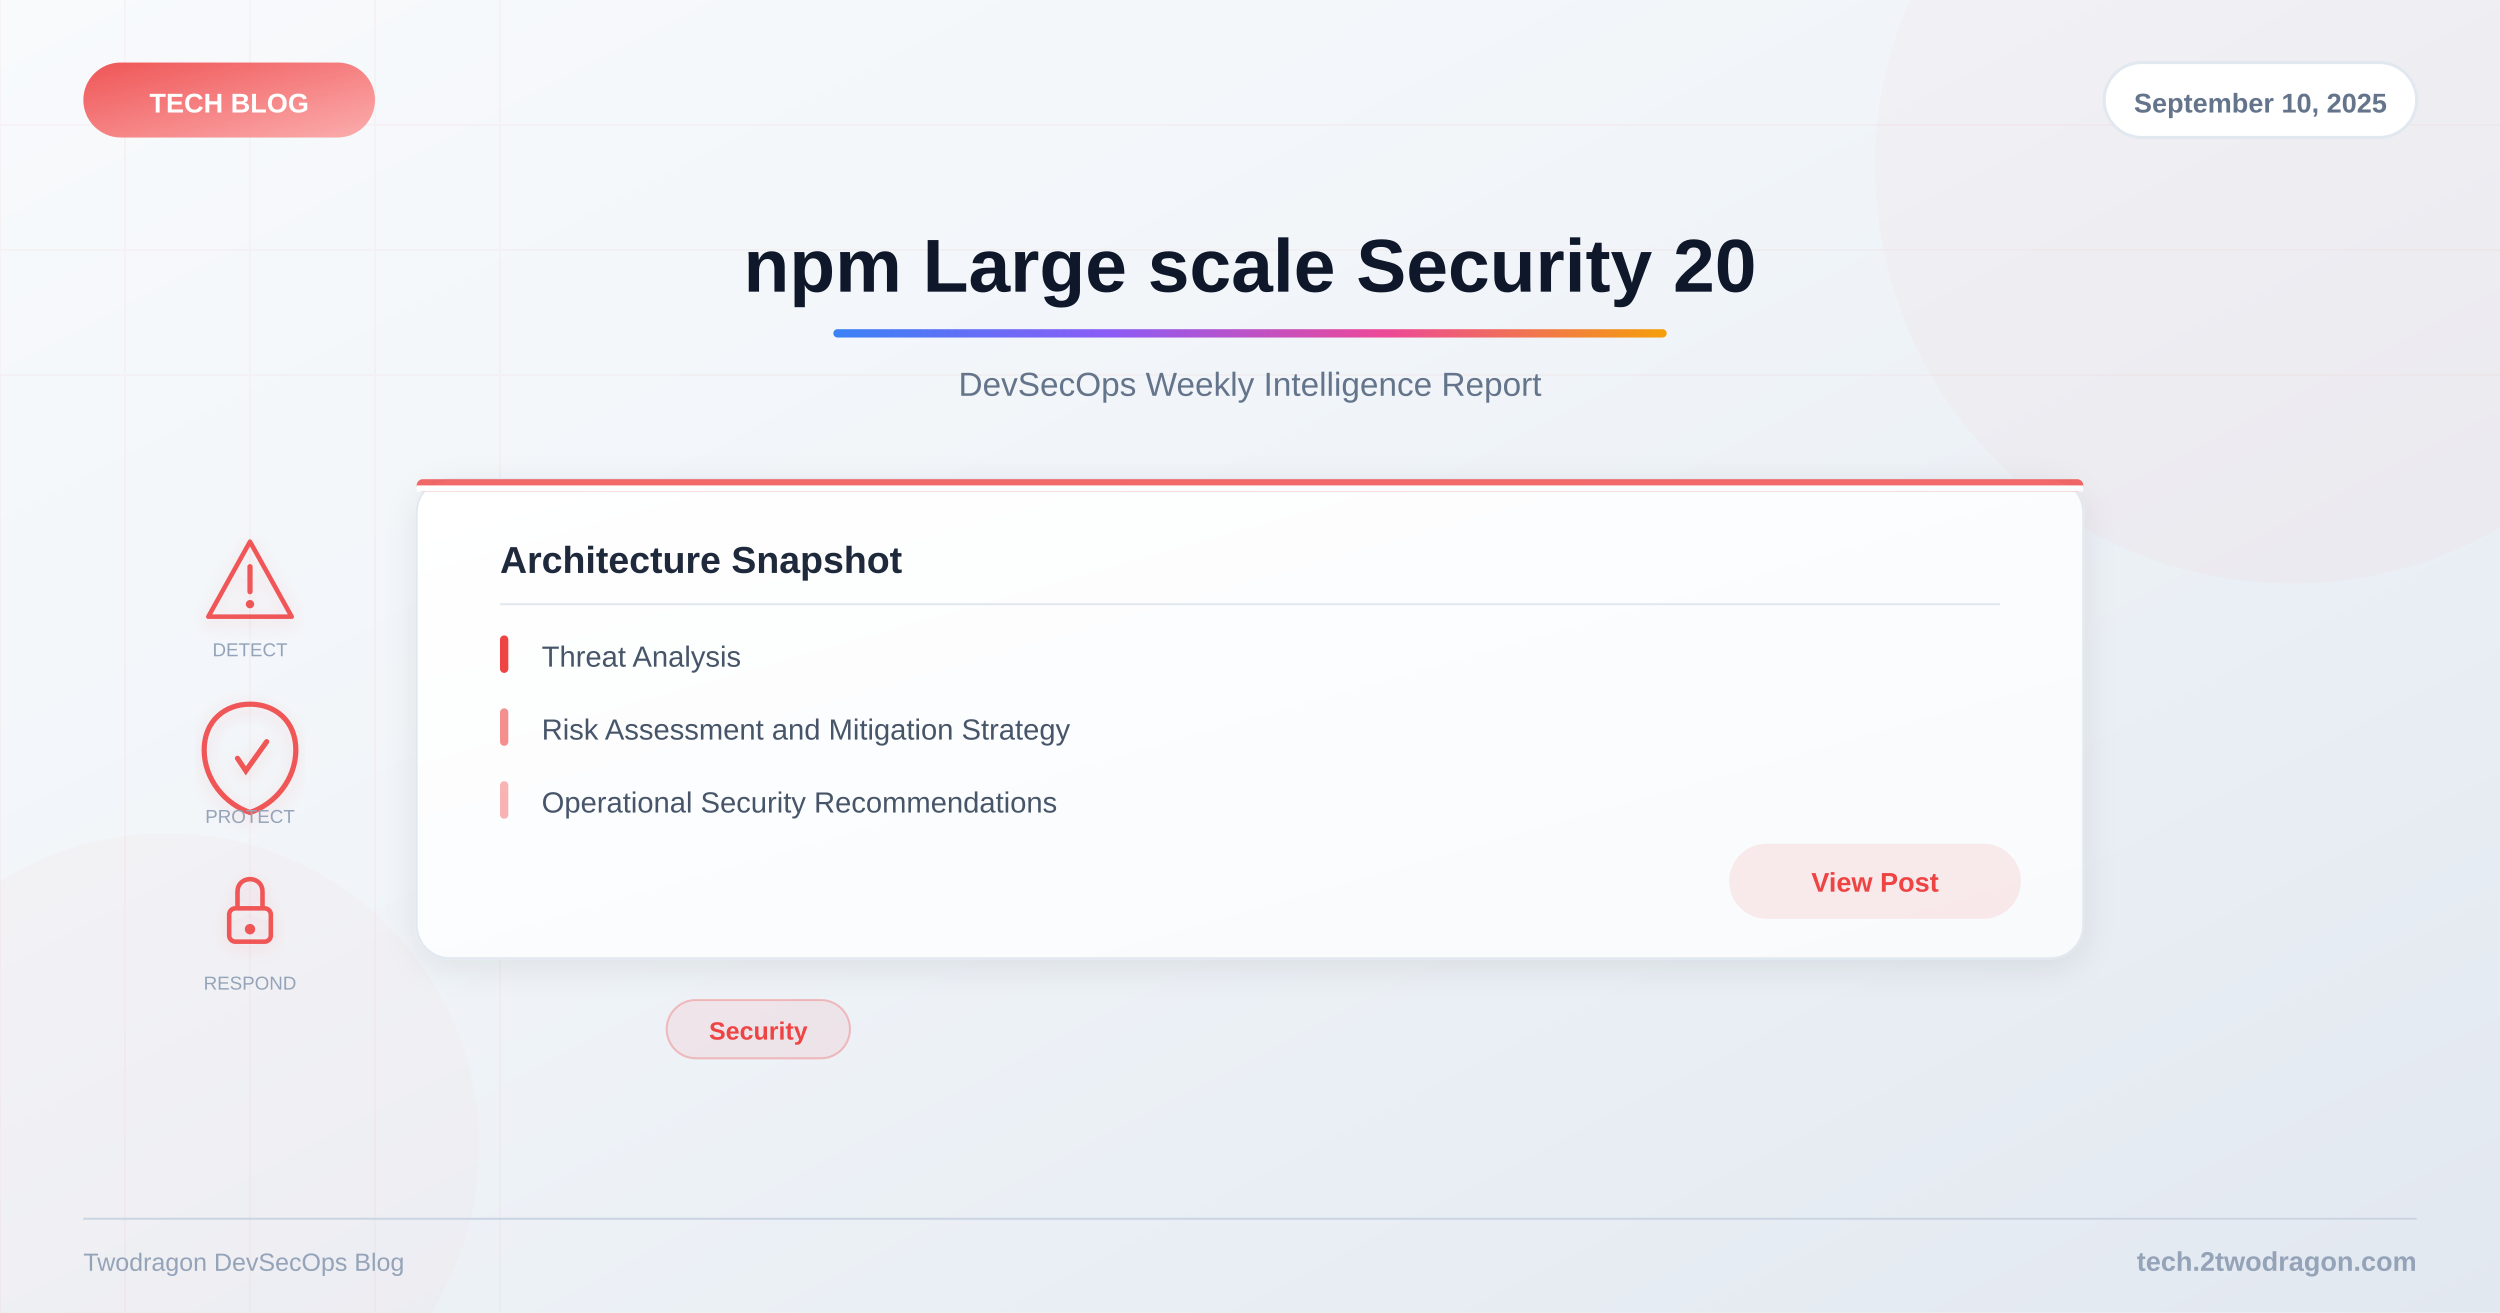
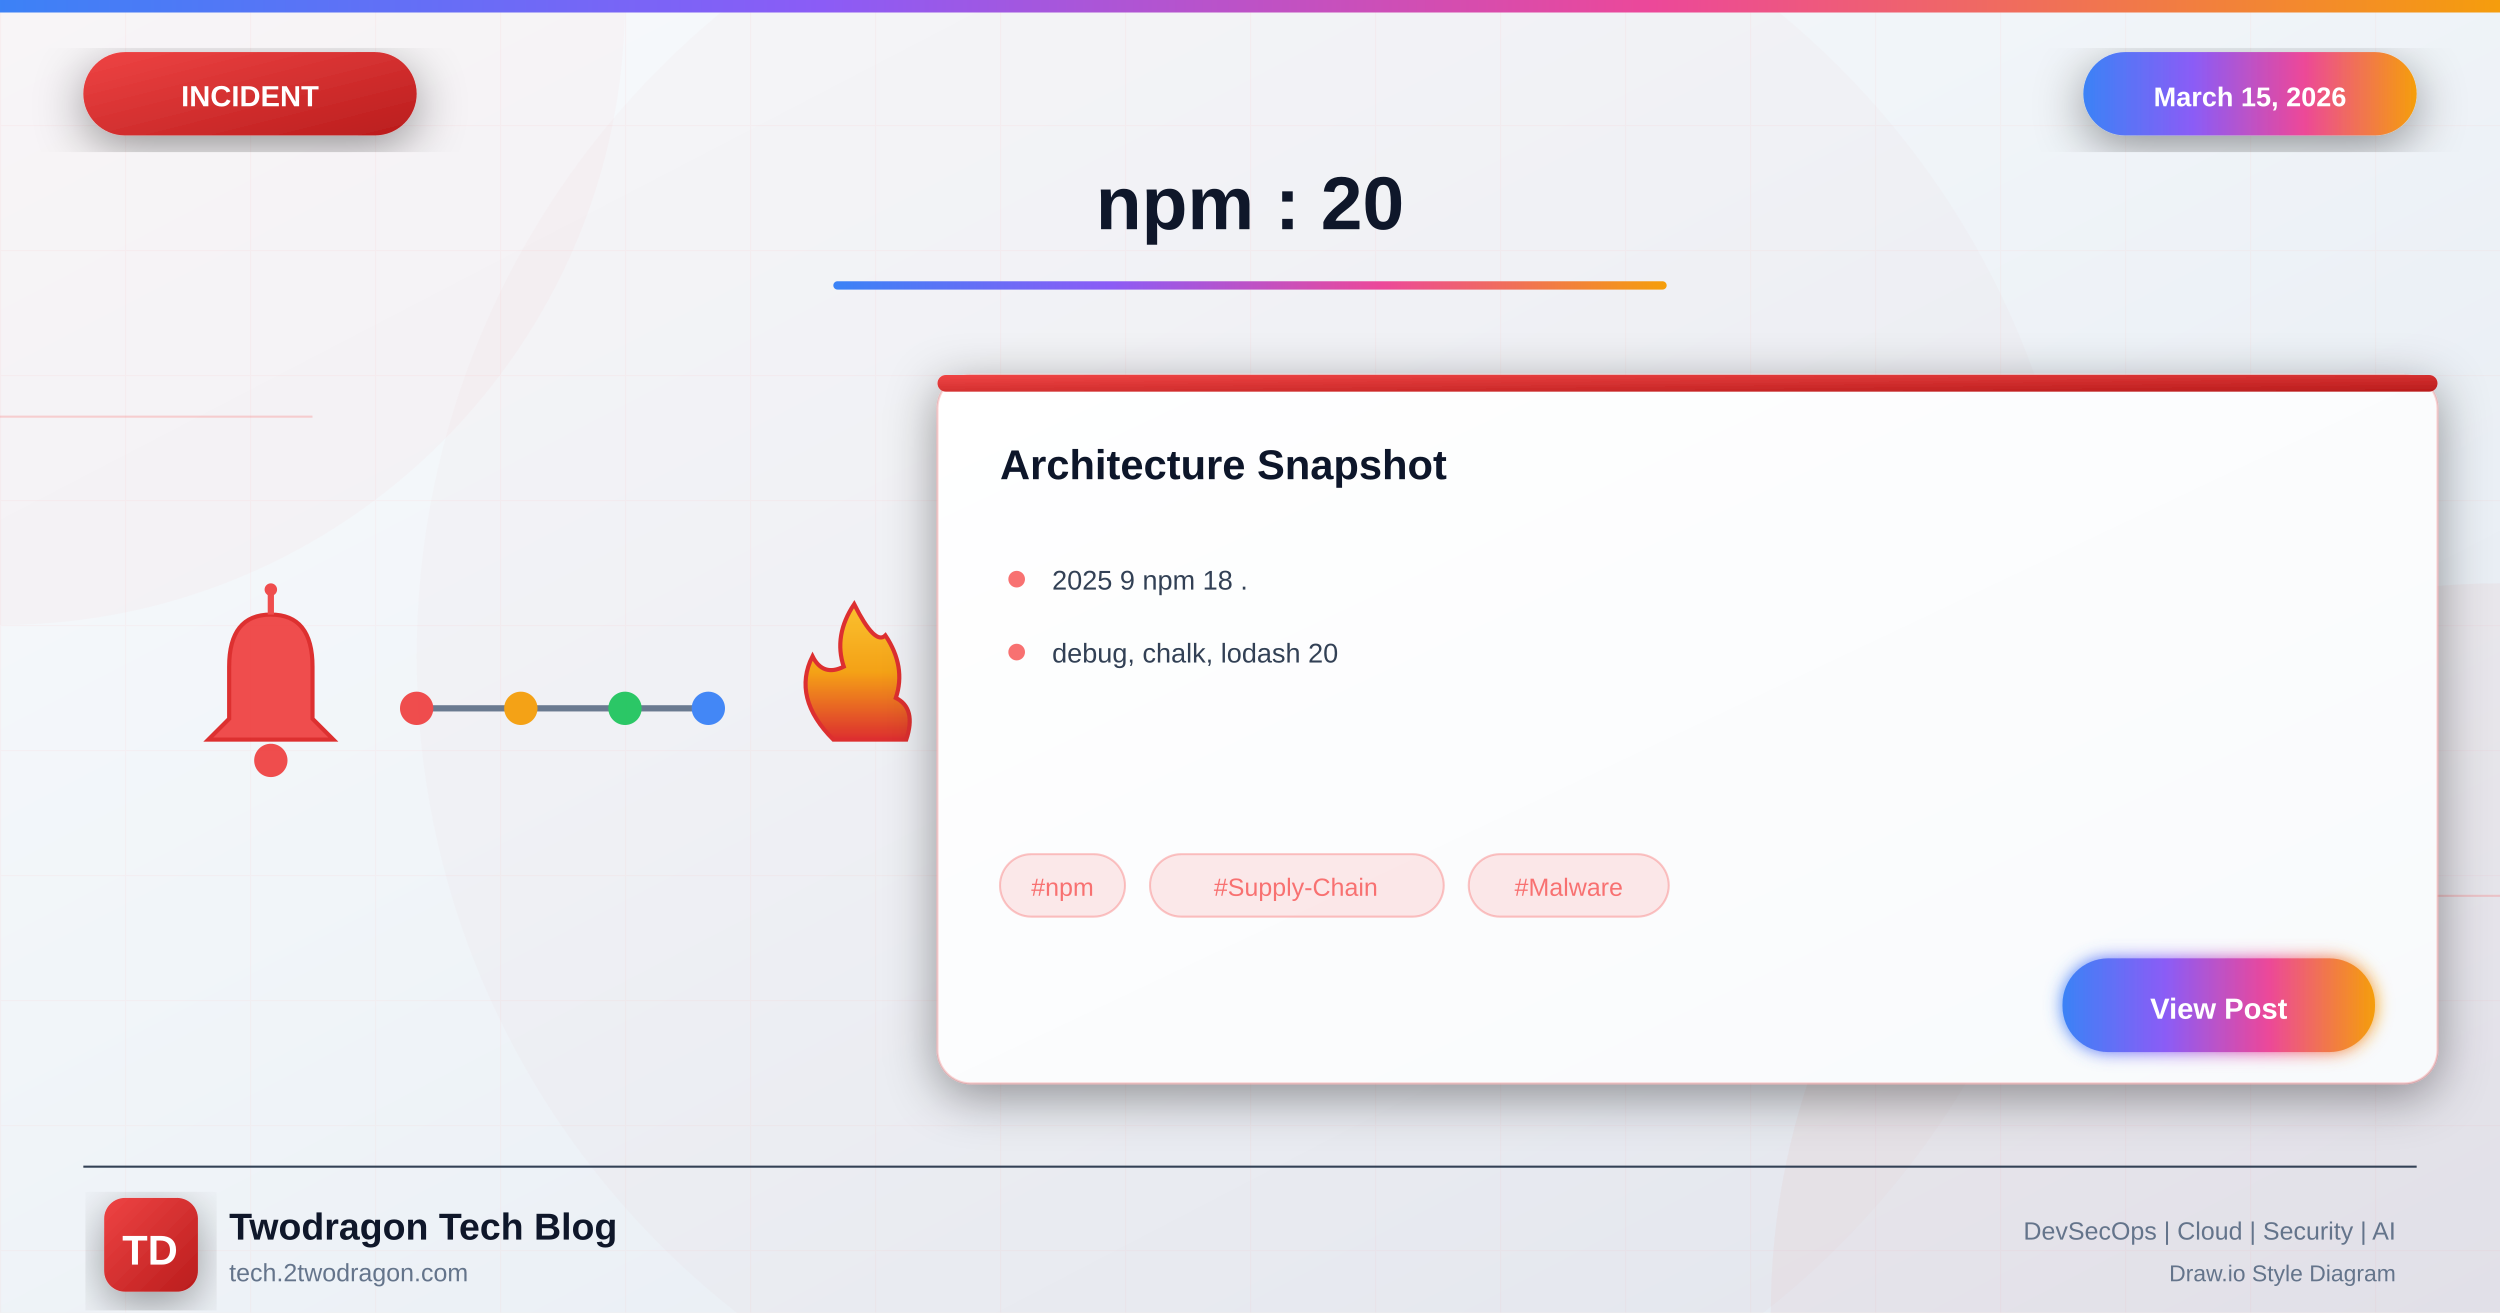
<svg xmlns="http://www.w3.org/2000/svg" viewBox="0 0 1200 630">
  <defs>
-     <linearGradient id="bg" x1="0%" y1="0%" x2="100%" y2="100%">
+     <linearGradient id="bgGradient" x1="0%" y1="0%" x2="100%" y2="100%">
      <stop offset="0%" style="stop-color:#f8fafc" />
      <stop offset="40%" style="stop-color:#f1f5f9" />
      <stop offset="100%" style="stop-color:#e2e8f0" />
    </linearGradient>
-     <linearGradient id="accent" x1="0%" y1="0%" x2="100%" y2="0%">
+     <linearGradient id="incidentGradient" x1="0%" y1="0%" x2="100%" y2="100%">
+       <stop offset="0%" style="stop-color:#ef4444" />
+       <stop offset="100%" style="stop-color:#b91c1c" />
+     </linearGradient>
+     <linearGradient id="accentGradient" x1="0%" y1="0%" x2="100%" y2="0%">
      <stop offset="0%" style="stop-color:#3b82f6" />
      <stop offset="33%" style="stop-color:#8b5cf6" />
      <stop offset="66%" style="stop-color:#ec4899" />
      <stop offset="100%" style="stop-color:#f59e0b" />
    </linearGradient>
-     <linearGradient id="catGrad" x1="0%" y1="0%" x2="100%" y2="100%">
-       <stop offset="0%" style="stop-color:#ef4444" />
-       <stop offset="100%" style="stop-color:#fca5a5" />
-     </linearGradient>
-     <linearGradient id="cardBg" x1="0%" y1="0%" x2="100%" y2="100%">
+     <linearGradient id="cardGradient" x1="0%" y1="0%" x2="100%" y2="100%">
      <stop offset="0%" style="stop-color:#ffffff" />
      <stop offset="100%" style="stop-color:#f8fafc" />
    </linearGradient>
-     <filter id="shadow">
-       <feDropShadow dx="0" dy="4" stdDeviation="8" flood-color="#000" flood-opacity="0.08" />
+     <linearGradient id="fireGradient" x1="0%" y1="100%" x2="0%" y2="0%">
+       <stop offset="0%" style="stop-color:#dc2626" />
+       <stop offset="50%" style="stop-color:#f59e0b" />
+       <stop offset="100%" style="stop-color:#fbbf24" />
+     </linearGradient>
+     <filter id="glow" x="-50%" y="-50%" width="200%" height="200%">
+       <feGaussianBlur stdDeviation="4" result="blur" />
+       <feMerge>
+         <feMergeNode in="blur" />
+         <feMergeNode in="SourceGraphic" />
+       </feMerge>
    </filter>
-     <filter id="iconShadow">
-       <feDropShadow dx="0" dy="2" stdDeviation="4" flood-color="#ef4444" flood-opacity="0.15" />
+     <filter id="strongGlow" x="-100%" y="-100%" width="300%" height="300%">
+       <feGaussianBlur stdDeviation="8" result="blur" />
+       <feMerge>
+         <feMergeNode in="blur" />
+         <feMergeNode in="blur" />
+         <feMergeNode in="SourceGraphic" />
+       </feMerge>
+     </filter>
+     <filter id="shadow" x="-20%" y="-20%" width="140%" height="140%">
+       <feDropShadow dx="0" dy="6" stdDeviation="12" flood-color="#000" flood-opacity="0.4" />
+     </filter>
+     <filter id="innerGlow">
+       <feGaussianBlur in="SourceAlpha" stdDeviation="3" result="blur" />
+       <feOffset in="blur" dx="0" dy="0" />
+       <feComposite in2="SourceAlpha" operator="arithmetic" k2="-1" k3="1" />
+       <feColorMatrix type="matrix" values="0 0 0 0 1 0 0 0 0 1 0 0 0 0 1 0 0 0 0.5 0" />
+       <feBlend in2="SourceGraphic" />
    </filter>
  </defs>
-   <rect width="1200" height="630" fill="url(#bg)" />
-   <g opacity="0.04">
-     <line x1="0" y1="0" x2="0" y2="630" stroke="#ef4444" stroke-width="1" />
-     <line x1="60" y1="0" x2="60" y2="630" stroke="#ef4444" stroke-width="1" />
-     <line x1="120" y1="0" x2="120" y2="630" stroke="#ef4444" stroke-width="1" />
-     <line x1="180" y1="0" x2="180" y2="630" stroke="#ef4444" stroke-width="1" />
-     <line x1="240" y1="0" x2="240" y2="630" stroke="#ef4444" stroke-width="1" />
-     <line x1="0" y1="60" x2="1200" y2="60" stroke="#ef4444" stroke-width="1" />
-     <line x1="0" y1="120" x2="1200" y2="120" stroke="#ef4444" stroke-width="1" />
-     <line x1="0" y1="180" x2="1200" y2="180" stroke="#ef4444" stroke-width="1" />
+   <rect width="1200" height="630" fill="url(#bgGradient)" />
+   <pattern id="grid" width="60" height="60" patternUnits="userSpaceOnUse">
+     <path d="M 60 0 L 0 0 0 60" fill="none" stroke="#f87171" stroke-opacity="0.05" stroke-width="1" />
+   </pattern>
+   <rect width="1200" height="630" fill="url(#grid)" />
+   <circle cx="0" cy="0" r="300" fill="#ef4444" fill-opacity="0.03" />
+   <circle cx="1200" cy="630" r="350" fill="#dc2626" fill-opacity="0.04" />
+   <circle cx="600" cy="315" r="400" fill="#ef4444" fill-opacity="0.02" />
+   <line x1="0" y1="200" x2="150" y2="200" stroke="#f87171" stroke-width="1" opacity="0.3" />
+   <line x1="1050" y1="430" x2="1200" y2="430" stroke="#f87171" stroke-width="1" opacity="0.3" />
+   <rect x="0" y="0" width="1200" height="6" fill="url(#accentGradient)" />
+   <g filter="url(#shadow)">
+     <rect x="40" y="25" width="160" height="40" rx="20" fill="url(#incidentGradient)" />
+     <text x="120" y="51" font-family="Arial, sans-serif" font-size="14" font-weight="bold" fill="white" text-anchor="middle">INCIDENT</text>
  </g>
-   <circle cx="1100" cy="80" r="200" fill="#ef4444" opacity="0.03" />
-   <circle cx="80" cy="550" r="150" fill="#ef4444" opacity="0.02" />
-   <rect x="40" y="30" width="140" height="36" rx="18" fill="url(#catGrad)" opacity="0.9" />
-   <text x="110" y="54" font-family="Arial, sans-serif" font-size="13" font-weight="bold" fill="white" text-anchor="middle">TECH BLOG</text>
-   <rect x="1010" y="30" width="150" height="36" rx="18" fill="white" stroke="#e2e8f0" stroke-width="1.5" />
-   <text x="1085" y="54" font-family="Arial, sans-serif" font-size="13" font-weight="600" fill="#64748b" text-anchor="middle">September 10, 2025</text>
-   <text x="600" y="140" font-family="Arial, sans-serif" font-size="36" font-weight="bold" fill="#0f172a" text-anchor="middle">npm Large scale Security 20</text>
-   <rect x="400" y="158" width="400" height="4" rx="2" fill="url(#accent)" />
-   <text x="600" y="190" font-family="Arial, sans-serif" font-size="16" fill="#64748b" text-anchor="middle">DevSecOps Weekly Intelligence Report</text>
-   <g filter="url(#iconShadow)">
-     <g opacity="0.9">
-       <g transform="translate(120,280)">
-         <path d="M0,-20 L20,16 L-20,16 Z" fill="none" stroke="#ef4444" stroke-width="2.2" stroke-linejoin="round" />
-         <line x1="0" y1="-8" x2="0" y2="4" stroke="#ef4444" stroke-width="2.5" stroke-linecap="round" />
-         <circle cx="0" cy="10" r="2" fill="#ef4444" />
-       </g>
-       <g transform="translate(120,360)">
-         <path d="M0,-22 C12,-22 22,-14 22,0 C22,14 12,26 0,30 C-12,26 -22,14 -22,0 C-22,-14 -12,-22 0,-22Z" fill="none" stroke="#ef4444" stroke-width="2.5" />
-         <path d="M-6,4 L-2,10 L8,-4" fill="none" stroke="#ef4444" stroke-width="2.5" stroke-linecap="round" />
-       </g>
-       <g transform="translate(120,440)">
-         <rect x="-10" y="-4" width="20" height="16" rx="3" fill="none" stroke="#ef4444" stroke-width="2.2" />
-         <path d="M-6,-4 L-6,-12 C-6,-20 6,-20 6,-12 L6,-4" fill="none" stroke="#ef4444" stroke-width="2.2" />
-         <circle cx="0" cy="6" r="2.5" fill="#ef4444" />
-       </g>
+   <g filter="url(#shadow)">
+     <rect x="1000" y="25" width="160" height="40" rx="20" fill="url(#accentGradient)" />
+     <text x="1080" y="51" font-family="Arial, sans-serif" font-size="13" font-weight="bold" fill="white" text-anchor="middle">March 15, 2026</text>
+   </g>
+   <text x="600" y="110" font-family="Arial, sans-serif" font-size="36" font-weight="bold" fill="#0f172a" text-anchor="middle">npm : 20</text>
+   <rect x="400" y="135" width="400" height="4" rx="2" fill="url(#accentGradient)" />
+   <g opacity="0.95">
+     <g transform="translate(80, 280)">
+       <path d="M50 15 Q30 15 30 40 L30 65 L20 75 L80 75 L70 65 L70 40 Q70 15 50 15" fill="#ef4444" stroke="#dc2626" stroke-width="2" />
+       <circle cx="50" cy="85" r="8" fill="#ef4444" />
+       <line x1="50" y1="5" x2="50" y2="15" stroke="#ef4444" stroke-width="3" />
+       <circle cx="50" cy="3" r="3" fill="#ef4444" />
+     </g>
+     <g transform="translate(200, 310)">
+       <line x1="0" y1="30" x2="140" y2="30" stroke="#64748b" stroke-width="3" />
+       <circle cx="0" cy="30" r="8" fill="#ef4444" />
+       <circle cx="50" cy="30" r="8" fill="#f59e0b" />
+       <circle cx="100" cy="30" r="8" fill="#22c55e" />
+       <circle cx="140" cy="30" r="8" fill="#3b82f6" />
+     </g>
+     <g transform="translate(370, 285)">
+       <path d="M30 70 Q10 50 20 30 Q25 40 35 35 Q30 20 40 5 Q50 25 55 20 Q65 35 60 50 Q70 55 65 70 Z" fill="url(#fireGradient)" stroke="#dc2626" stroke-width="2" />
    </g>
  </g>
-   <text x="120" y="315" font-family="Arial, sans-serif" font-size="9" fill="#94a3b8" text-anchor="middle">DETECT</text>
-   <text x="120" y="395" font-family="Arial, sans-serif" font-size="9" fill="#94a3b8" text-anchor="middle">PROTECT</text>
-   <text x="120" y="475" font-family="Arial, sans-serif" font-size="9" fill="#94a3b8" text-anchor="middle">RESPOND</text>
-   <rect x="200" y="230" width="800" height="230" rx="16" fill="url(#cardBg)" filter="url(#shadow)" stroke="#e2e8f0" stroke-width="1" />
-   <rect x="200" y="230" width="800" height="6" rx="3" fill="#ef4444" opacity="0.8" />
-   <rect x="200" y="233" width="800" height="3" fill="url(#cardBg)" />
-   <text x="240" y="275" font-family="Arial, sans-serif" font-size="18" font-weight="bold" fill="#1e293b">Architecture Snapshot</text>
-   <line x1="240" y1="290" x2="960" y2="290" stroke="#e2e8f0" stroke-width="1" />
-   <text x="260" y="320" font-family="Arial, sans-serif" font-size="14" fill="#475569">Threat Analysis</text>
-   <rect x="240" y="305" width="4" height="18" rx="2" fill="#ef4444" />
-   <text x="260" y="355" font-family="Arial, sans-serif" font-size="14" fill="#475569">Risk Assessment and Mitigation Strategy</text>
-   <rect x="240" y="340" width="4" height="18" rx="2" fill="#ef4444" opacity="0.6" />
-   <text x="260" y="390" font-family="Arial, sans-serif" font-size="14" fill="#475569">Operational Security Recommendations</text>
-   <rect x="240" y="375" width="4" height="18" rx="2" fill="#ef4444" opacity="0.4" />
-   <rect x="830" y="405" width="140" height="36" rx="18" fill="#ef4444" opacity="0.1" />
-   <text x="900" y="428" font-family="Arial, sans-serif" font-size="13" font-weight="600" fill="#ef4444" text-anchor="middle">View Post</text>
-   <rect x="320" y="480" width="88" height="28" rx="14" fill="#ef4444" fill-opacity="0.08" stroke="#ef4444" stroke-opacity="0.3" stroke-width="1" />
-   <text x="364" y="499" font-family="Arial, sans-serif" font-size="12" font-weight="600" fill="#ef4444" text-anchor="middle">Security</text>
-   <line x1="40" y1="585" x2="1160" y2="585" stroke="#cbd5e1" stroke-width="1" />
-   <text x="1160" y="610" font-family="Arial, sans-serif" font-size="13" font-weight="600" fill="#94a3b8" text-anchor="end">tech.2twodragon.com</text>
-   <text x="40" y="610" font-family="Arial, sans-serif" font-size="12" fill="#94a3b8">Twodragon DevSecOps Blog</text>
+   <g transform="translate(450, 180)" filter="url(#shadow)">
+     <rect width="720" height="340" rx="16" fill="url(#cardGradient)" stroke="#f87171" stroke-width="1" stroke-opacity="0.3" />
+     <rect x="0" y="0" width="720" height="8" rx="4" fill="url(#incidentGradient)" />
+     <text x="30" y="50" font-family="Arial, sans-serif" font-size="20" font-weight="bold" fill="#0f172a">Architecture Snapshot</text>
+     <g transform="translate(30, 90)">
+       <circle cx="8" cy="8" r="4" fill="#f87171" />
+       <text x="25" y="13" font-family="Arial, sans-serif" font-size="13" fill="#334155">2025 9 npm 18 .</text>
+     </g>
+     <g transform="translate(30, 125)">
+       <circle cx="8" cy="8" r="4" fill="#f87171" />
+       <text x="25" y="13" font-family="Arial, sans-serif" font-size="13" fill="#334155">debug, chalk, lodash 20</text>
+     </g>
+     <g transform="translate(30, 230)">
+       <rect x="0" y="0" width="60" height="30" rx="15" fill="#f87171" fill-opacity="0.15" stroke="#f87171" stroke-width="1" stroke-opacity="0.4" />
+       <text x="30" y="20" font-family="Arial, sans-serif" font-size="12" fill="#f87171" text-anchor="middle">#npm</text>
+       <rect x="72" y="0" width="141" height="30" rx="15" fill="#f87171" fill-opacity="0.15" stroke="#f87171" stroke-width="1" stroke-opacity="0.4" />
+       <text x="142" y="20" font-family="Arial, sans-serif" font-size="12" fill="#f87171" text-anchor="middle">#Supply-Chain</text>
+       <rect x="225" y="0" width="96" height="30" rx="15" fill="#f87171" fill-opacity="0.15" stroke="#f87171" stroke-width="1" stroke-opacity="0.4" />
+       <text x="273" y="20" font-family="Arial, sans-serif" font-size="12" fill="#f87171" text-anchor="middle">#Malware</text>
+     </g>
+     <g transform="translate(540, 280)">
+       <rect width="150" height="45" rx="22" fill="url(#accentGradient)" filter="url(#glow)" />
+       <text x="75" y="29" font-family="Arial, sans-serif" font-size="14" font-weight="bold" fill="white" text-anchor="middle">View Post</text>
+     </g>
+   </g>
+   <line x1="40" y1="560" x2="1160" y2="560" stroke="#334155" stroke-width="1" />
+   <g transform="translate(50, 575)">
+     <rect width="45" height="45" rx="10" fill="url(#incidentGradient)" filter="url(#shadow)" />
+     <text x="22" y="32" font-family="Arial, sans-serif" font-size="20" font-weight="bold" fill="white" text-anchor="middle">TD</text>
+   </g>
+   <text x="110" y="595" font-family="Arial, sans-serif" font-size="18" font-weight="bold" fill="#0f172a">Twodragon Tech Blog</text>
+   <text x="110" y="615" font-family="Arial, sans-serif" font-size="12" fill="#64748b">tech.2twodragon.com</text>
+   <text x="1150" y="595" font-family="Arial, sans-serif" font-size="12" fill="#64748b" text-anchor="end">DevSecOps | Cloud | Security | AI</text>
+   <text x="1150" y="615" font-family="Arial, sans-serif" font-size="11" fill="#64748b" text-anchor="end">Draw.io Style Diagram</text>
</svg>
